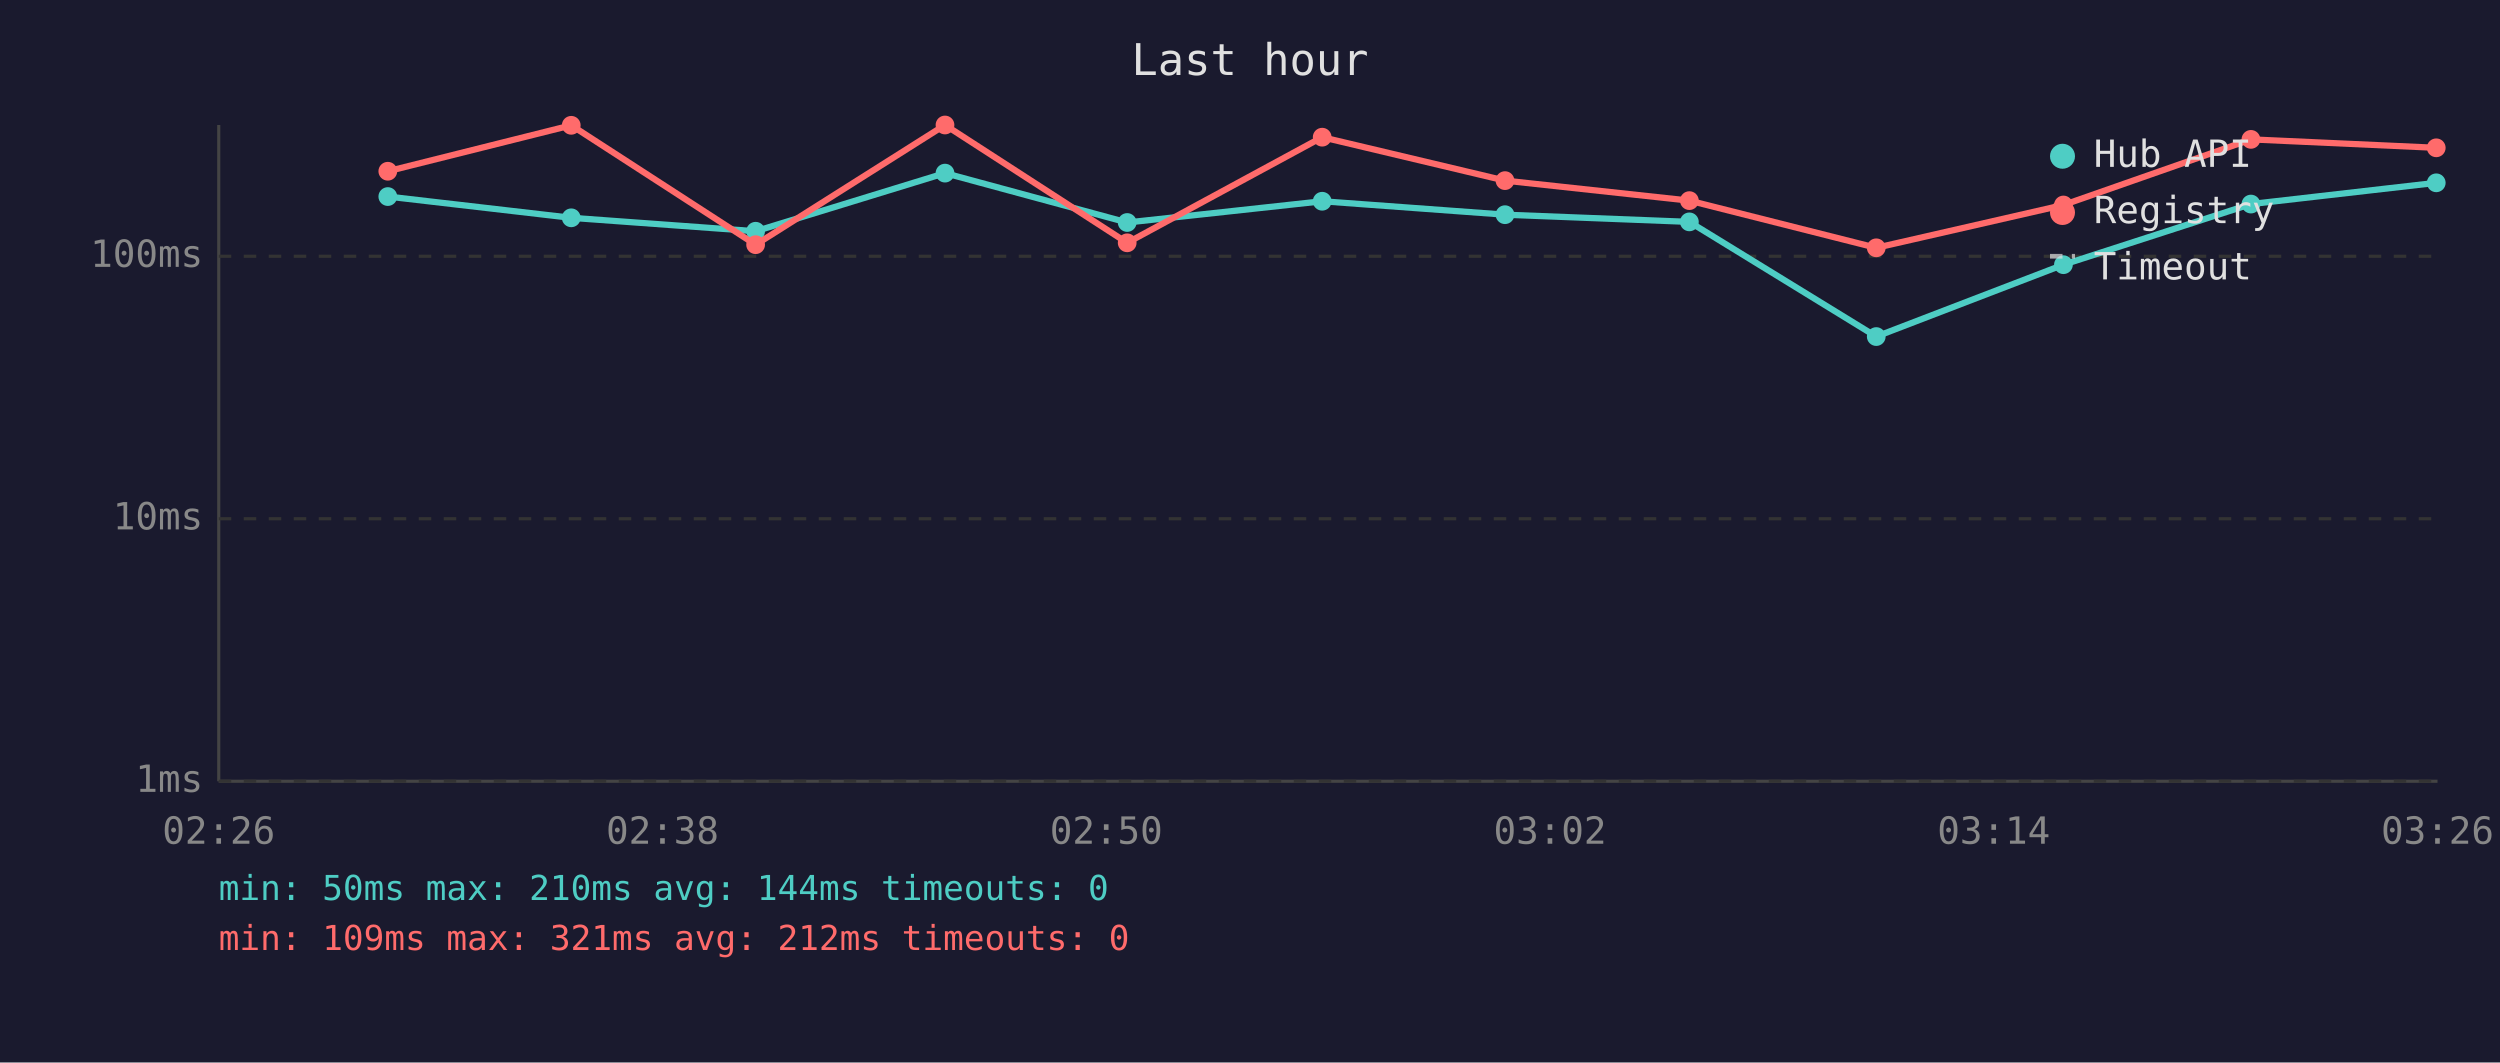
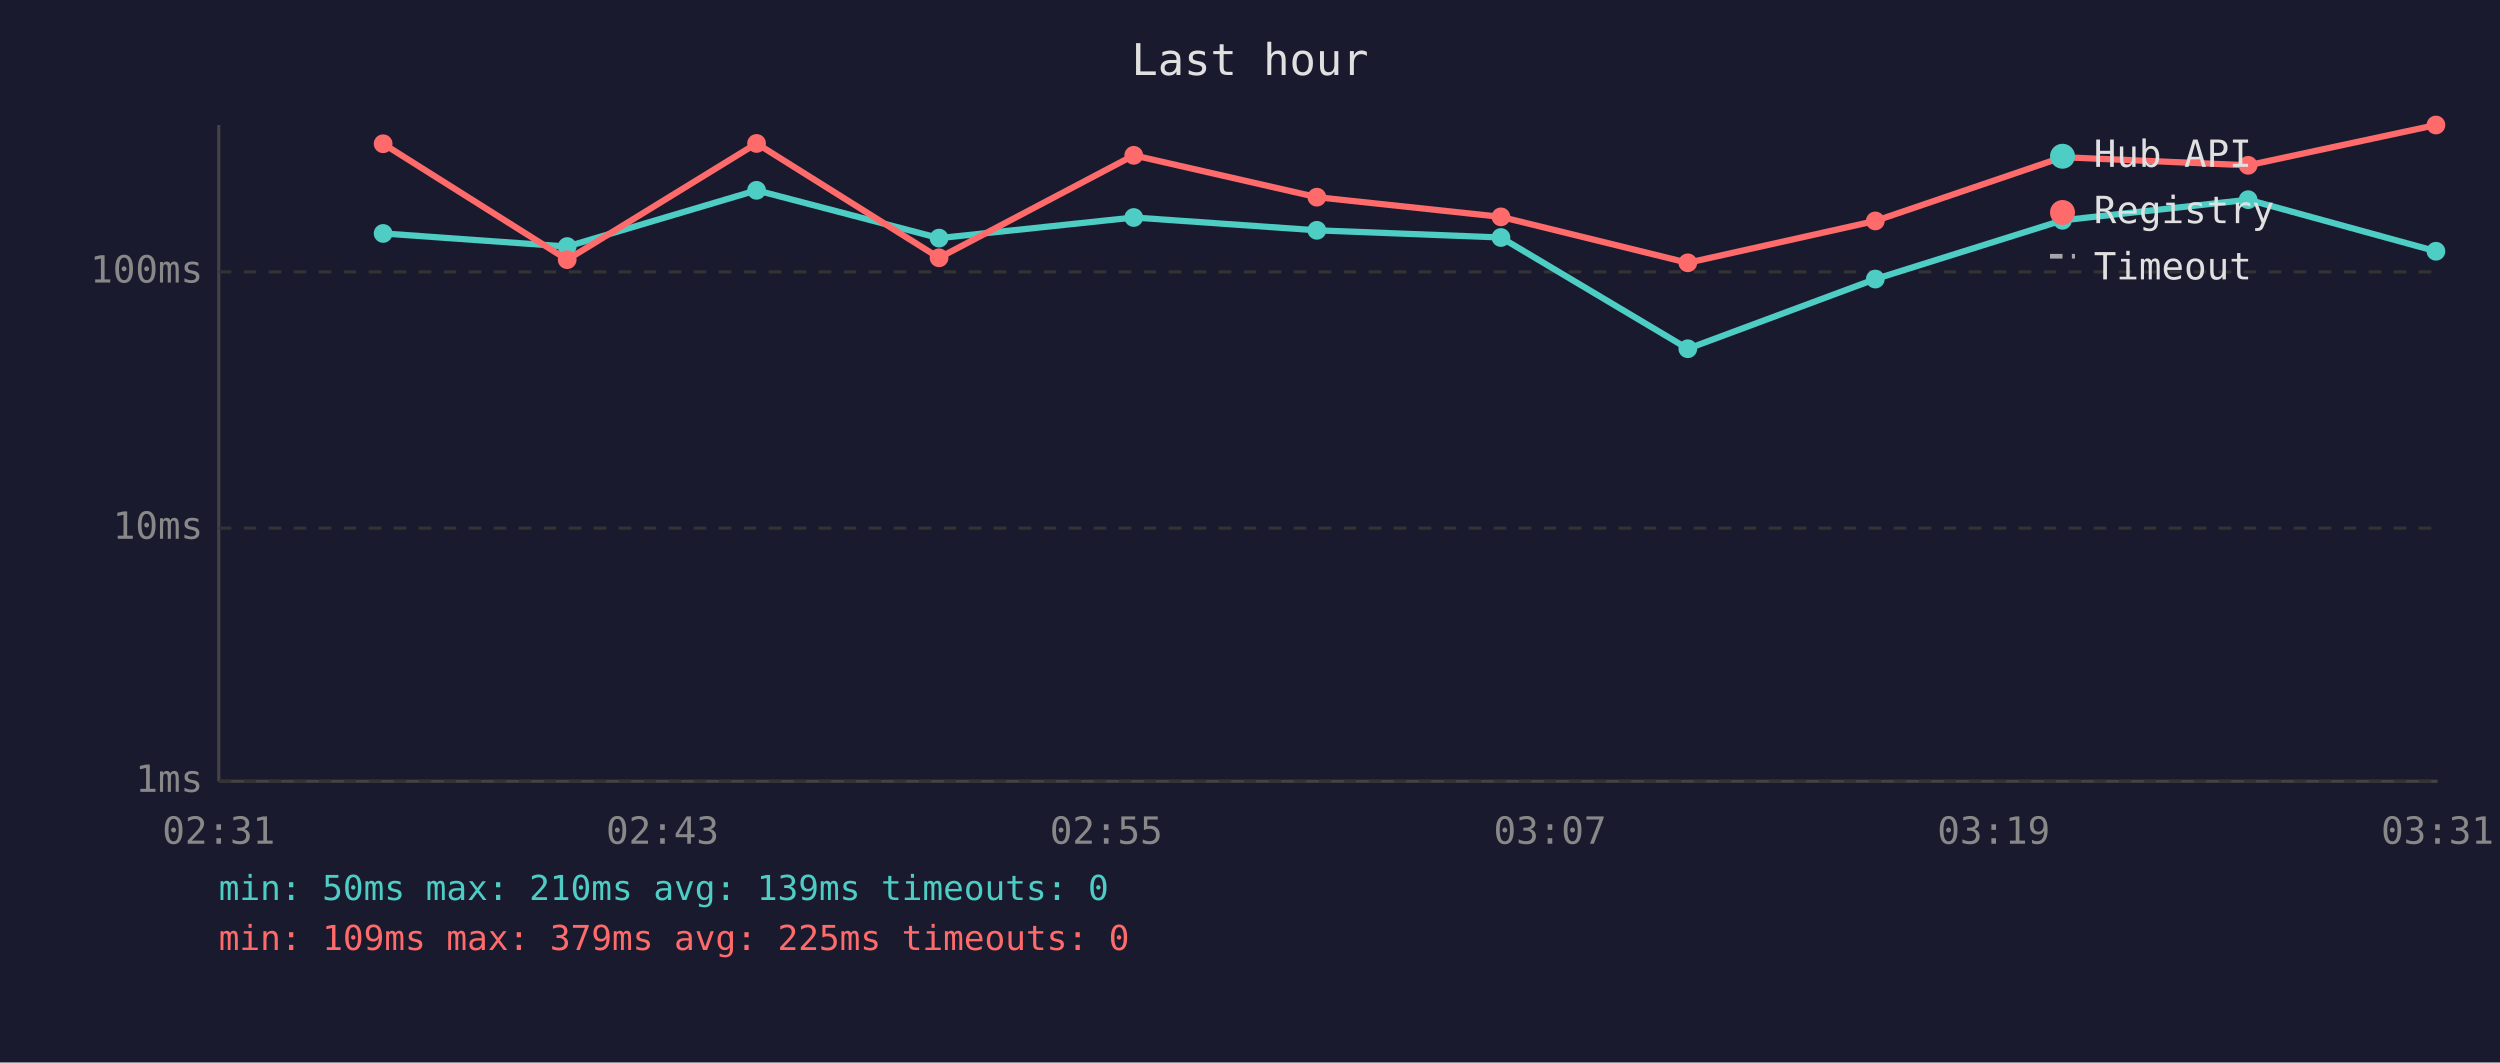
<svg xmlns="http://www.w3.org/2000/svg" viewBox="0 0 800 340" font-family="monospace" font-size="12">
  <rect width="800" height="340" fill="#1a1a2e" />
  <text x="400" y="24" fill="#e0e0e0" font-size="14" text-anchor="middle">Last hour</text>
  <line x1="70" y1="40" x2="70" y2="250" stroke="#444" stroke-width="1" />
  <line x1="70" y1="250" x2="780" y2="250" stroke="#444" stroke-width="1" />
  <line x1="70" y1="250" x2="780" y2="250" stroke="#333" stroke-width="1" stroke-dasharray="4" />
  <text x="65" y="250" fill="#888" text-anchor="end" dominant-baseline="middle">1ms</text>
-   <line x1="70" y1="166" x2="780" y2="166" stroke="#333" stroke-width="1" stroke-dasharray="4" />
-   <text x="65" y="166" fill="#888" text-anchor="end" dominant-baseline="middle">10ms</text>
-   <line x1="70" y1="82" x2="780" y2="82" stroke="#333" stroke-width="1" stroke-dasharray="4" />
-   <text x="65" y="82" fill="#888" text-anchor="end" dominant-baseline="middle">100ms</text>
-   <text x="70" y="270" fill="#888" text-anchor="middle">02:26</text>
-   <text x="212" y="270" fill="#888" text-anchor="middle">02:38</text>
-   <text x="354" y="270" fill="#888" text-anchor="middle">02:50</text>
-   <text x="496" y="270" fill="#888" text-anchor="middle">03:02</text>
-   <text x="638" y="270" fill="#888" text-anchor="middle">03:14</text>
-   <text x="780" y="270" fill="#888" text-anchor="middle">03:26</text>
-   <polyline points="124.1,62.9 182.8,69.7 241.8,74.0 302.4,55.4 360.7,71.2 423.1,64.4 481.6,68.7 540.6,71.0 600.4,107.7 660.3,84.7 720.3,65.3 779.6,58.5" fill="none" stroke="#4ecdc4" stroke-width="2" opacity="1" />
-   <circle cx="124.1" cy="62.9" r="3" fill="#4ecdc4" />
-   <circle cx="182.8" cy="69.7" r="3" fill="#4ecdc4" />
-   <circle cx="241.8" cy="74.0" r="3" fill="#4ecdc4" />
-   <circle cx="302.4" cy="55.4" r="3" fill="#4ecdc4" />
-   <circle cx="360.7" cy="71.2" r="3" fill="#4ecdc4" />
-   <circle cx="423.1" cy="64.4" r="3" fill="#4ecdc4" />
-   <circle cx="481.6" cy="68.7" r="3" fill="#4ecdc4" />
-   <circle cx="540.6" cy="71.0" r="3" fill="#4ecdc4" />
-   <circle cx="600.4" cy="107.7" r="3" fill="#4ecdc4" />
-   <circle cx="660.3" cy="84.7" r="3" fill="#4ecdc4" />
-   <circle cx="720.3" cy="65.3" r="3" fill="#4ecdc4" />
-   <circle cx="779.6" cy="58.5" r="3" fill="#4ecdc4" />
-   <polyline points="124.1,54.8 182.8,40.1 241.8,78.3 302.4,40.0 360.7,77.7 423.1,43.9 481.6,57.8 540.6,64.2 600.4,79.3 660.3,65.6 720.3,44.6 779.6,47.3" fill="none" stroke="#ff6b6b" stroke-width="2" opacity="1" />
-   <circle cx="124.1" cy="54.8" r="3" fill="#ff6b6b" />
-   <circle cx="182.8" cy="40.1" r="3" fill="#ff6b6b" />
-   <circle cx="241.8" cy="78.3" r="3" fill="#ff6b6b" />
-   <circle cx="302.4" cy="40.0" r="3" fill="#ff6b6b" />
-   <circle cx="360.7" cy="77.7" r="3" fill="#ff6b6b" />
-   <circle cx="423.1" cy="43.9" r="3" fill="#ff6b6b" />
-   <circle cx="481.6" cy="57.8" r="3" fill="#ff6b6b" />
-   <circle cx="540.6" cy="64.2" r="3" fill="#ff6b6b" />
-   <circle cx="600.4" cy="79.3" r="3" fill="#ff6b6b" />
-   <circle cx="660.3" cy="65.6" r="3" fill="#ff6b6b" />
-   <circle cx="720.3" cy="44.6" r="3" fill="#ff6b6b" />
-   <circle cx="779.6" cy="47.3" r="3" fill="#ff6b6b" />
+   <line x1="70" y1="169" x2="780" y2="169" stroke="#333" stroke-width="1" stroke-dasharray="4" />
+   <text x="65" y="169" fill="#888" text-anchor="end" dominant-baseline="middle">10ms</text>
+   <line x1="70" y1="87" x2="780" y2="87" stroke="#333" stroke-width="1" stroke-dasharray="4" />
+   <text x="65" y="87" fill="#888" text-anchor="end" dominant-baseline="middle">100ms</text>
+   <text x="70" y="270" fill="#888" text-anchor="middle">02:31</text>
+   <text x="212" y="270" fill="#888" text-anchor="middle">02:43</text>
+   <text x="354" y="270" fill="#888" text-anchor="middle">02:55</text>
+   <text x="496" y="270" fill="#888" text-anchor="middle">03:07</text>
+   <text x="638" y="270" fill="#888" text-anchor="middle">03:19</text>
+   <text x="780" y="270" fill="#888" text-anchor="middle">03:31</text>
+   <polyline points="122.6,74.7 181.5,78.9 242.1,60.9 300.5,76.2 362.8,69.6 421.4,73.7 480.3,76.0 540.1,111.6 600.1,89.3 660.0,70.5 719.4,63.9 779.5,80.4" fill="none" stroke="#4ecdc4" stroke-width="2" opacity="1" />
+   <circle cx="122.6" cy="74.7" r="3" fill="#4ecdc4" />
+   <circle cx="181.5" cy="78.9" r="3" fill="#4ecdc4" />
+   <circle cx="242.1" cy="60.9" r="3" fill="#4ecdc4" />
+   <circle cx="300.5" cy="76.2" r="3" fill="#4ecdc4" />
+   <circle cx="362.8" cy="69.6" r="3" fill="#4ecdc4" />
+   <circle cx="421.4" cy="73.7" r="3" fill="#4ecdc4" />
+   <circle cx="480.3" cy="76.0" r="3" fill="#4ecdc4" />
+   <circle cx="540.1" cy="111.6" r="3" fill="#4ecdc4" />
+   <circle cx="600.1" cy="89.3" r="3" fill="#4ecdc4" />
+   <circle cx="660.0" cy="70.5" r="3" fill="#4ecdc4" />
+   <circle cx="719.4" cy="63.9" r="3" fill="#4ecdc4" />
+   <circle cx="779.5" cy="80.4" r="3" fill="#4ecdc4" />
+   <polyline points="122.6,46.0 181.5,83.1 242.1,45.9 300.5,82.5 362.8,49.7 421.4,63.1 480.3,69.4 540.1,84.1 600.1,70.7 660.0,50.3 719.4,52.9 779.5,40.0" fill="none" stroke="#ff6b6b" stroke-width="2" opacity="1" />
+   <circle cx="122.6" cy="46.0" r="3" fill="#ff6b6b" />
+   <circle cx="181.5" cy="83.1" r="3" fill="#ff6b6b" />
+   <circle cx="242.1" cy="45.9" r="3" fill="#ff6b6b" />
+   <circle cx="300.5" cy="82.5" r="3" fill="#ff6b6b" />
+   <circle cx="362.8" cy="49.7" r="3" fill="#ff6b6b" />
+   <circle cx="421.4" cy="63.1" r="3" fill="#ff6b6b" />
+   <circle cx="480.3" cy="69.4" r="3" fill="#ff6b6b" />
+   <circle cx="540.1" cy="84.1" r="3" fill="#ff6b6b" />
+   <circle cx="600.1" cy="70.7" r="3" fill="#ff6b6b" />
+   <circle cx="660.0" cy="50.3" r="3" fill="#ff6b6b" />
+   <circle cx="719.4" cy="52.9" r="3" fill="#ff6b6b" />
+   <circle cx="779.5" cy="40.0" r="3" fill="#ff6b6b" />
  <circle cx="660" cy="50" r="4" fill="#4ecdc4" />
  <text x="670" y="50" fill="#e0e0e0" dominant-baseline="middle">Hub API</text>
  <circle cx="660" cy="68" r="4" fill="#ff6b6b" />
  <text x="670" y="68" fill="#e0e0e0" dominant-baseline="middle">Registry</text>
  <line x1="656" y1="82" x2="664" y2="82" stroke="#e0e0e0" stroke-width="1.5" stroke-dasharray="4,3" opacity="0.7" />
  <text x="670" y="86" fill="#e0e0e0" dominant-baseline="middle">Timeout</text>
-   <text x="70" y="288" fill="#4ecdc4" font-size="11">min: 50ms  max: 210ms  avg: 144ms  timeouts: 0</text>
-   <text x="70" y="304" fill="#ff6b6b" font-size="11">min: 109ms  max: 321ms  avg: 212ms  timeouts: 0</text>
+   <text x="70" y="288" fill="#4ecdc4" font-size="11">min: 50ms  max: 210ms  avg: 139ms  timeouts: 0</text>
+   <text x="70" y="304" fill="#ff6b6b" font-size="11">min: 109ms  max: 379ms  avg: 225ms  timeouts: 0</text>
</svg>
